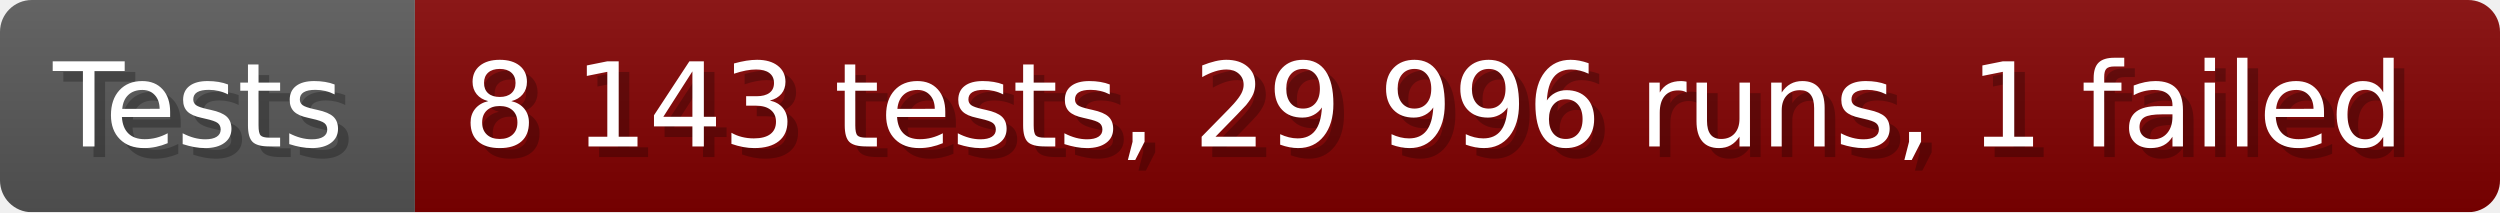
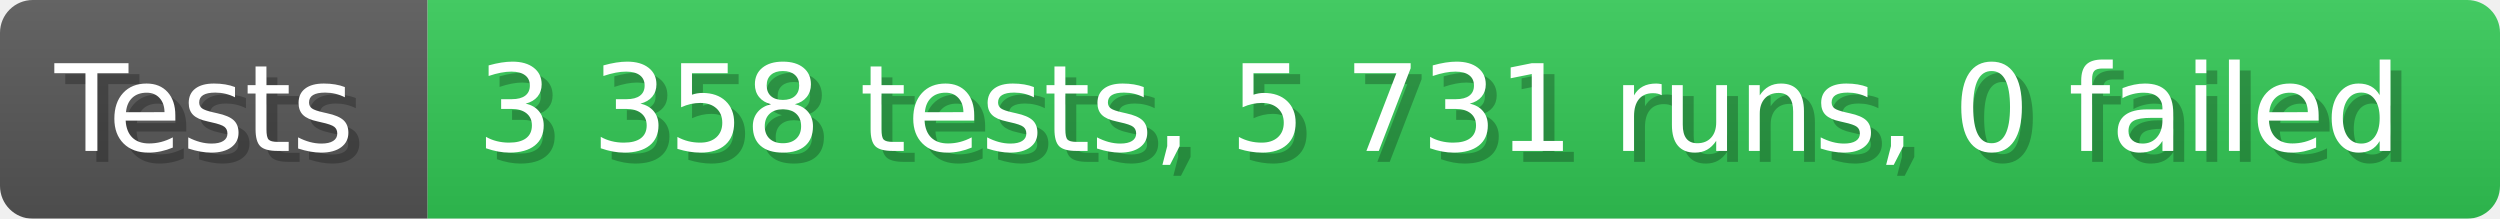
- <svg xmlns="http://www.w3.org/2000/svg" width="235.6" height="20" viewBox="0 0 2356 200" role="img" aria-label="Tests: 8 143 tests, 29 996 runs, 1 failed">
+ <svg xmlns="http://www.w3.org/2000/svg" width="228.6" height="20" viewBox="0 0 2286 200" role="img" aria-label="Tests: 3 358 tests, 5 731 runs, 0 failed">
  <linearGradient id="a" x2="0" y2="100%">
    <stop offset="0" stop-opacity=".1" stop-color="#EEE" />
    <stop offset="1" stop-opacity=".1" />
  </linearGradient>
  <mask id="m">
-     <rect width="2356" height="200" rx="30" fill="#FFF" />
+     <rect width="2286" height="200" rx="30" fill="#FFF" />
  </mask>
  <g mask="url(#m)">
    <rect width="391" height="200" fill="#555" />
-     <rect width="1965" height="200" fill="#800000" x="391" />
-     <rect width="2356" height="200" fill="url(#a)" />
+     <rect width="1895" height="200" fill="#31c653" x="391" />
+     <rect width="2286" height="200" fill="url(#a)" />
  </g>
  <g aria-hidden="true" fill="#fff" text-anchor="start" font-family="Verdana,DejaVu Sans,sans-serif" font-size="110">
    <text x="60" y="148" textLength="291" fill="#000" opacity="0.25">Tests</text>
    <text x="50" y="138" textLength="291">Tests</text>
-     <text x="446" y="148" textLength="1865" fill="#000" opacity="0.25">8 143 tests, 29 996 runs, 1 failed</text>
-     <text x="436" y="138" textLength="1865">8 143 tests, 29 996 runs, 1 failed</text>
+     <text x="446" y="148" textLength="1795" fill="#000" opacity="0.25">3 358 tests, 5 731 runs, 0 failed</text>
+     <text x="436" y="138" textLength="1795">3 358 tests, 5 731 runs, 0 failed</text>
  </g>
</svg>
